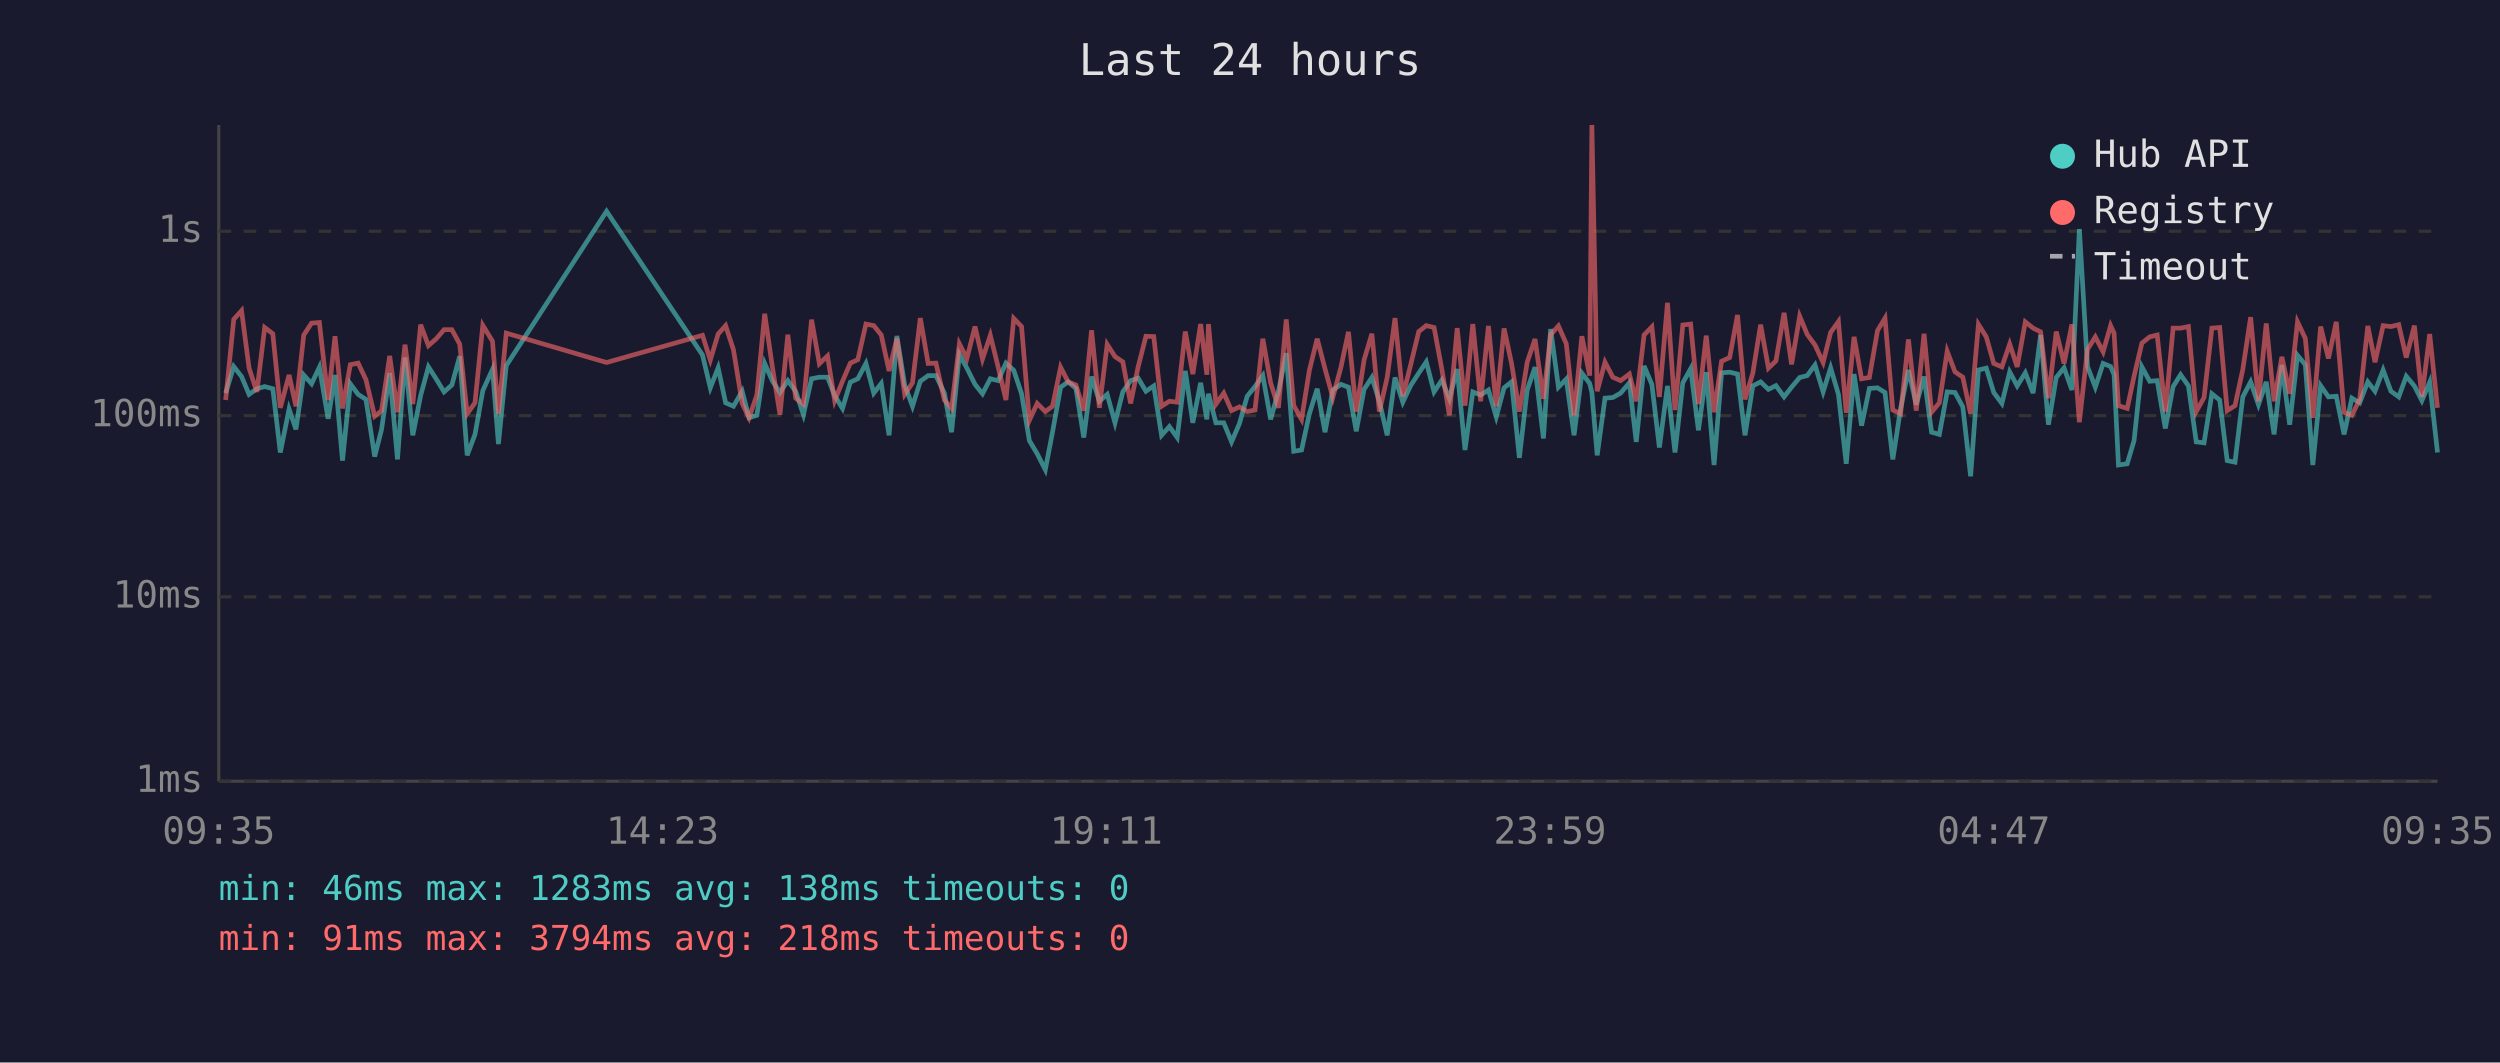
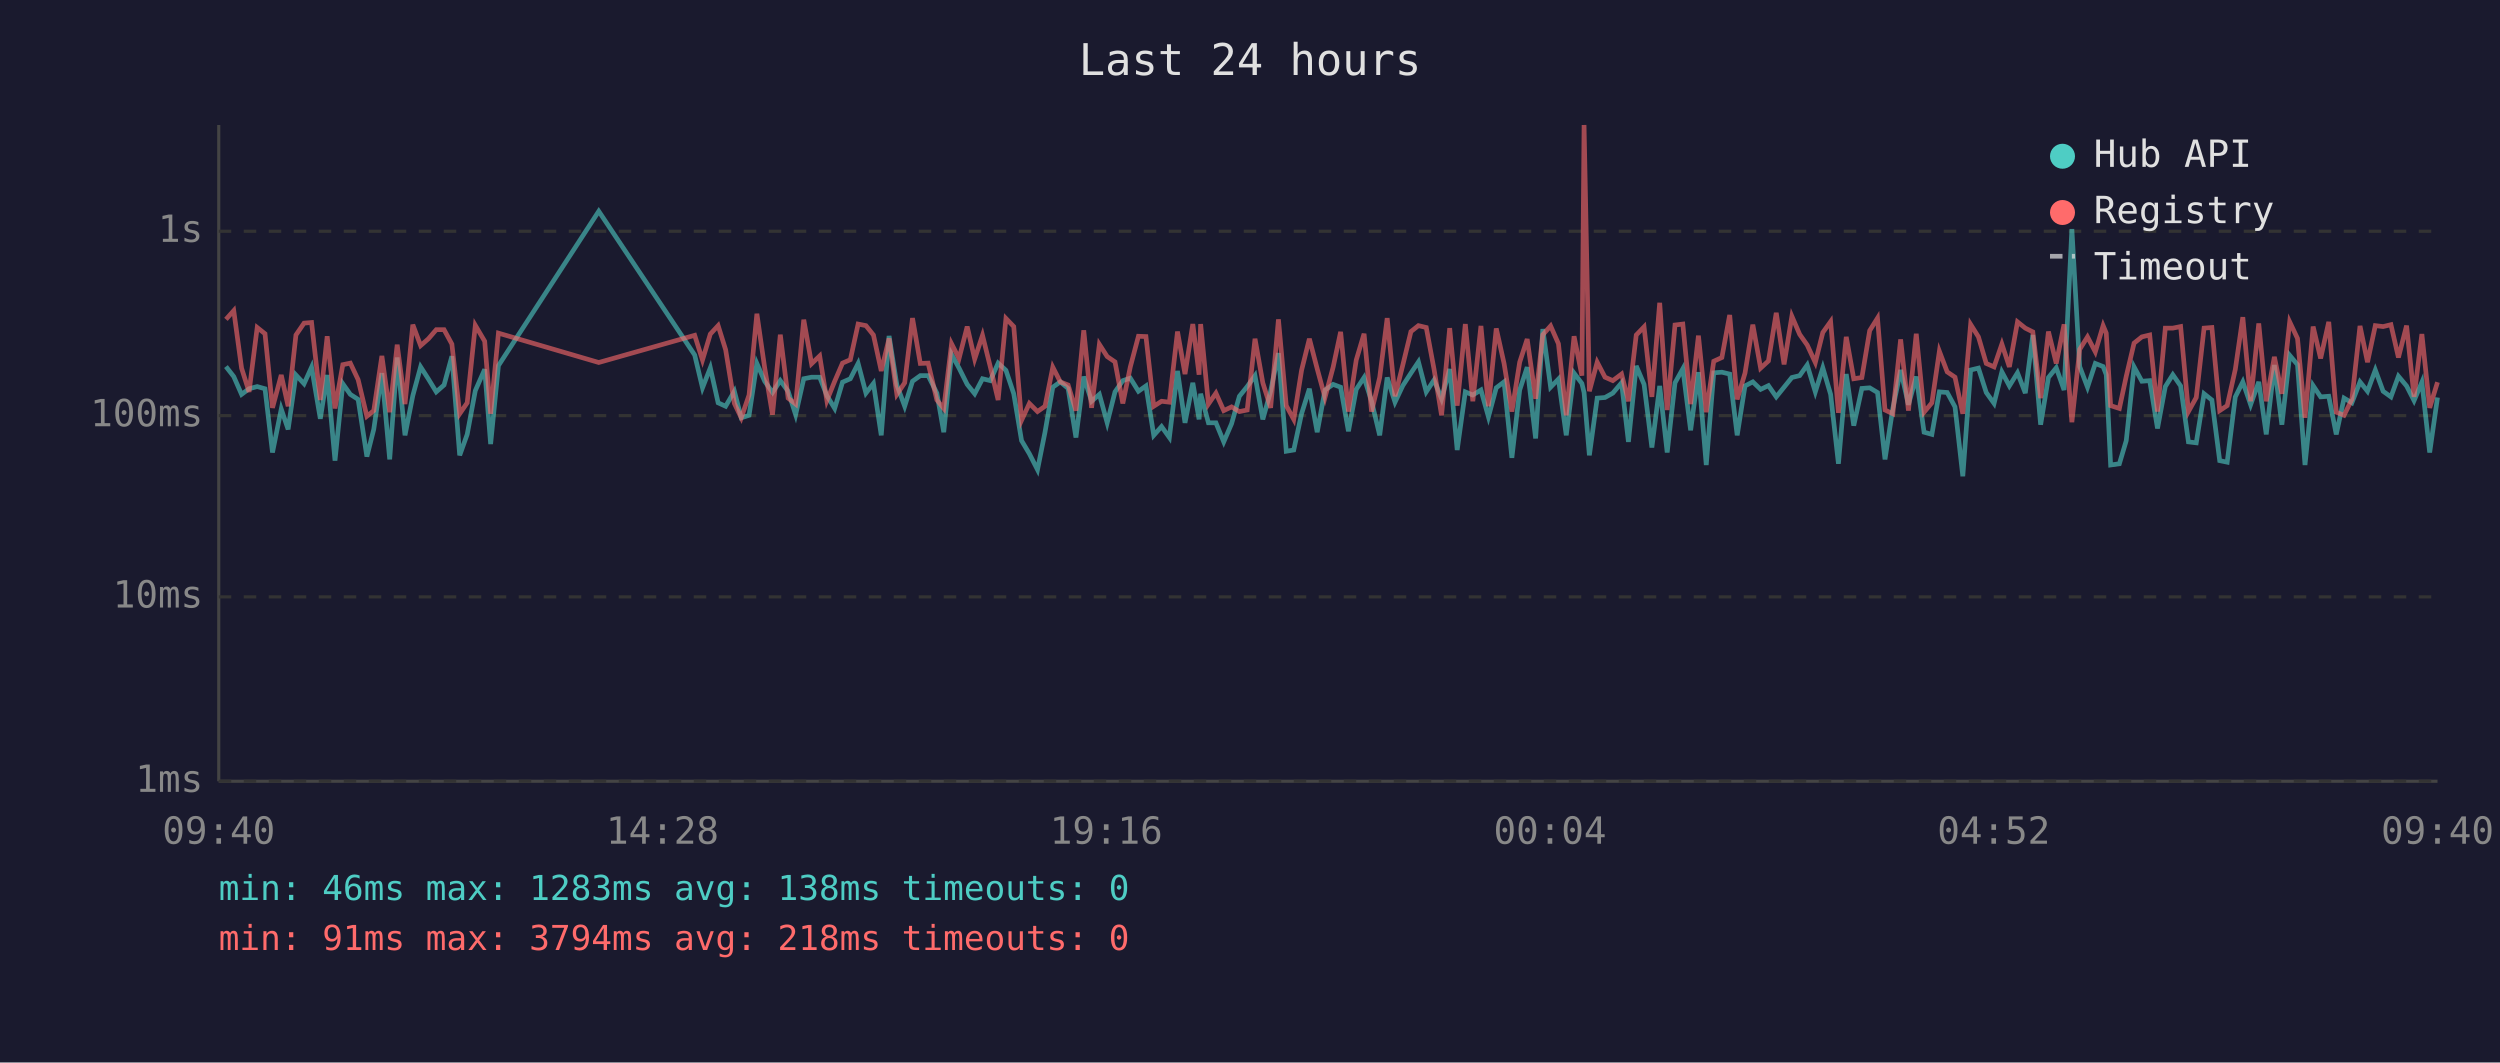
<svg xmlns="http://www.w3.org/2000/svg" viewBox="0 0 800 340" font-family="monospace" font-size="12">
  <rect width="800" height="340" fill="#1a1a2e" />
  <text x="400" y="24" fill="#e0e0e0" font-size="14" text-anchor="middle">Last 24 hours</text>
  <line x1="70" y1="40" x2="70" y2="250" stroke="#444" stroke-width="1" />
  <line x1="70" y1="250" x2="780" y2="250" stroke="#444" stroke-width="1" />
  <line x1="70" y1="250" x2="780" y2="250" stroke="#333" stroke-width="1" stroke-dasharray="4" />
  <text x="65" y="250" fill="#888" text-anchor="end" dominant-baseline="middle">1ms</text>
  <line x1="70" y1="191" x2="780" y2="191" stroke="#333" stroke-width="1" stroke-dasharray="4" />
  <text x="65" y="191" fill="#888" text-anchor="end" dominant-baseline="middle">10ms</text>
  <line x1="70" y1="133" x2="780" y2="133" stroke="#333" stroke-width="1" stroke-dasharray="4" />
  <text x="65" y="133" fill="#888" text-anchor="end" dominant-baseline="middle">100ms</text>
  <line x1="70" y1="74" x2="780" y2="74" stroke="#333" stroke-width="1" stroke-dasharray="4" />
  <text x="65" y="74" fill="#888" text-anchor="end" dominant-baseline="middle">1s</text>
-   <text x="70" y="270" fill="#888" text-anchor="middle">09:35</text>
-   <text x="212" y="270" fill="#888" text-anchor="middle">14:23</text>
-   <text x="354" y="270" fill="#888" text-anchor="middle">19:11</text>
-   <text x="496" y="270" fill="#888" text-anchor="middle">23:59</text>
-   <text x="638" y="270" fill="#888" text-anchor="middle">04:47</text>
-   <text x="780" y="270" fill="#888" text-anchor="middle">09:35</text>
-   <polyline points="72.2,125.8 74.8,117.3 77.3,120.5 79.7,126.2 82.2,124.4 84.7,123.7 87.3,124.4 89.7,144.8 92.5,130.9 94.7,137.4 97.2,120.0 99.7,122.8 102.2,117.5 105.0,134.0 107.2,120.0 109.6,147.4 112.1,122.8 114.6,126.2 117.1,127.8 119.9,146.1 122.1,137.4 124.7,119.4 127.2,147.0 129.6,114.4 132.1,139.3 134.6,126.6 137.1,117.4 139.6,121.3 142.1,125.4 144.6,123.2 147.1,114.0 149.5,145.7 152.0,139.0 154.5,125.0 157.6,118.2 159.5,142.1 162.0,117.0 194.1,67.6 224.8,113.6 227.3,124.1 229.8,117.7 232.2,128.9 234.7,130.0 237.5,125.2 239.7,133.7 242.2,132.9 244.7,116.3 247.2,122.0 249.6,125.6 252.1,121.8 254.6,125.2 257.1,132.7 259.7,121.2 262.2,120.7 264.8,120.7 267.1,126.6 269.6,130.7 272.1,122.3 274.5,121.2 277.1,116.3 279.6,125.8 282.0,122.7 284.5,139.3 287.0,107.5 289.5,123.2 292.0,130.0 294.5,122.0 297.0,120.2 299.5,120.2 302.2,125.8 304.5,138.3 307.0,113.4 309.4,117.8 312.0,123.0 314.4,126.0 316.9,121.2 319.4,121.8 321.9,116.2 324.4,118.5 326.9,126.0 329.4,141.0 331.9,145.2 334.5,150.3 336.8,138.3 339.4,123.9 341.8,122.2 344.3,124.3 346.8,140.0 349.3,120.5 351.8,128.4 354.3,126.2 356.8,135.3 359.3,125.4 361.8,121.8 364.2,121.0 366.7,125.2 369.2,123.5 371.7,139.3 374.2,136.5 376.7,140.0 379.3,118.7 381.7,135.3 384.2,122.5 386.2,134.2 386.7,126.0 389.1,135.3 391.6,135.3 394.1,141.4 396.6,135.6 399.1,126.8 401.6,123.7 404.1,120.2 406.6,134.2 409.1,125.2 411.6,113.0 414.0,144.4 416.5,144.0 419.0,132.4 421.5,124.4 424.0,138.3 426.5,124.8 429.1,123.0 431.5,123.9 434.0,138.0 436.5,124.6 439.0,120.8 441.4,128.4 443.9,139.3 446.4,120.8 448.9,128.7 451.4,123.4 454.0,119.4 456.4,115.8 458.9,125.4 461.4,121.6 463.8,127.6 466.3,118.1 468.8,144.0 471.3,125.4 473.8,126.4 476.3,124.8 478.8,133.4 481.3,124.1 483.7,122.2 486.2,146.5 488.7,124.8 491.2,117.5 493.9,140.3 496.2,105.3 498.7,123.9 501.2,121.3 503.7,139.3 506.2,119.4 508.7,122.7 509.4,125.6 511.1,145.7 513.6,127.4 516.1,127.2 518.6,125.8 521.4,122.5 523.6,141.4 526.1,117.1 528.6,123.0 531.0,143.2 533.6,123.5 536.0,144.8 538.5,122.5 541.0,118.0 543.5,137.7 546.0,119.1 548.5,148.8 550.9,119.3 553.5,119.1 556.0,119.7 558.4,139.3 560.9,123.5 563.4,122.2 565.9,124.6 568.3,123.4 570.9,127.0 573.3,123.9 575.9,120.8 578.3,120.2 580.8,116.8 583.4,125.4 585.8,117.7 588.3,126.2 590.8,148.4 593.3,119.7 595.7,136.2 598.2,124.3 600.8,124.1 603.2,125.6 605.7,147.0 608.2,130.7 610.7,118.4 613.2,129.5 615.7,120.5 618.1,138.3 620.6,139.0 623.1,125.4 625.6,125.6 628.1,130.2 630.6,152.4 633.1,118.4 635.6,117.8 638.0,125.6 640.6,129.1 643.1,119.0 645.5,123.5 648.1,119.3 650.6,125.8 653.0,107.2 655.5,135.9 658.0,120.8 660.5,117.7 663.0,124.8 665.4,73.3 668.0,117.3 670.5,123.9 673.0,116.3 675.4,117.3 676.5,119.9 677.9,148.8 680.7,148.4 682.9,141.0 685.4,117.4 687.9,122.0 690.3,121.8 692.9,137.1 695.4,123.7 697.8,119.9 700.3,123.5 702.8,141.4 705.3,141.7 707.8,126.0 710.3,128.0 712.7,147.4 715.2,147.9 717.7,127.0 720.2,122.2 722.7,129.5 725.2,122.2 727.7,139.0 730.2,116.8 732.7,135.9 735.2,113.7 737.7,116.7 740.1,148.8 742.6,123.4 745.1,127.0 747.6,126.8 750.1,139.0 752.6,127.4 755.1,128.9 757.7,122.2 760.0,125.2 762.6,118.4 765.1,125.2 767.6,127.0 770.0,120.4 772.6,123.5 775.0,128.2 777.5,122.3 780.0,144.8" fill="none" stroke="#4ecdc4" stroke-width="1.5" opacity="0.6" />
-   <polyline points="72.2,128.0 74.8,102.2 77.3,99.4 79.7,117.8 82.2,125.4 84.7,104.8 87.3,106.8 89.7,130.5 92.5,120.0 94.7,130.0 97.2,107.2 99.7,103.4 102.2,103.2 105.0,128.0 107.2,107.6 109.6,130.7 112.1,116.7 114.6,116.2 117.1,121.5 119.9,133.2 122.1,131.4 124.7,113.9 127.2,131.9 129.6,110.3 132.1,129.3 134.6,103.9 137.1,110.6 139.6,108.4 142.1,105.5 144.6,105.5 147.1,110.1 149.5,132.4 152.0,128.9 154.5,104.1 157.6,109.2 159.5,132.4 162.0,106.6 194.1,116.0 224.8,107.3 227.3,115.2 229.8,106.9 232.2,104.2 234.7,111.9 237.5,129.1 239.7,133.7 242.2,126.4 244.7,100.4 247.2,117.7 249.6,132.7 252.1,107.1 254.6,127.4 257.1,129.3 259.7,102.3 262.2,116.4 264.8,113.9 267.1,128.2 269.6,122.0 272.1,116.2 274.5,115.1 277.1,103.7 279.6,104.2 282.0,107.2 284.5,118.7 287.0,108.3 289.5,126.2 292.0,122.5 294.5,101.8 297.0,116.3 299.5,116.2 302.2,128.0 304.5,130.7 307.0,110.0 309.4,114.7 312.0,104.5 314.4,114.9 316.9,107.3 319.4,117.4 321.9,128.0 324.4,101.9 326.9,104.5 329.4,134.5 331.9,129.1 334.5,131.7 336.8,130.0 339.4,117.5 341.8,122.2 344.3,123.2 346.8,131.4 349.3,105.7 351.8,130.5 354.3,110.2 356.8,114.1 359.3,115.8 361.8,129.1 364.2,117.4 366.7,107.6 369.2,107.7 371.7,130.0 374.2,128.4 376.7,128.7 379.3,106.1 381.7,119.7 384.2,103.7 386.2,119.9 386.7,103.7 389.1,129.3 391.6,125.8 394.1,131.4 396.6,130.2 399.1,131.7 401.6,131.2 404.1,108.4 406.6,122.5 409.1,130.5 411.6,102.2 414.0,129.8 416.5,134.2 419.0,118.5 421.5,108.4 424.0,118.0 426.5,127.2 429.1,117.5 431.5,106.2 434.0,131.7 436.5,115.2 439.0,106.8 441.4,131.7 443.9,120.8 446.4,101.8 448.9,126.8 451.4,116.8 454.0,106.1 456.4,104.2 458.9,104.8 461.4,118.2 463.8,132.9 466.3,105.0 468.8,129.8 471.3,103.7 473.8,128.4 476.3,104.3 478.8,130.0 481.3,105.1 483.7,116.3 486.2,131.7 488.7,115.9 491.2,108.5 493.9,127.6 496.2,107.1 498.7,104.3 501.2,110.0 503.7,132.9 506.2,107.6 508.7,120.2 509.4,40.0 511.1,125.2 513.6,115.9 516.1,120.7 518.6,121.8 521.4,119.7 523.6,128.4 526.1,107.2 528.6,104.6 531.0,127.0 533.6,96.9 536.0,131.2 538.5,104.0 541.0,103.7 543.5,129.3 546.0,107.4 548.5,131.9 550.9,115.6 553.5,114.4 556.0,100.8 558.4,127.8 560.9,119.4 563.4,103.9 565.9,117.8 568.3,115.5 570.9,100.1 573.3,116.6 575.9,101.2 578.3,107.0 580.8,110.4 583.4,116.0 585.8,106.4 588.3,102.9 590.8,132.1 593.3,107.8 595.7,121.2 598.2,120.8 600.8,105.8 603.2,101.8 605.7,131.2 608.2,132.4 610.7,108.6 613.2,131.4 615.7,106.8 618.1,131.9 620.6,128.9 623.1,112.4 625.6,119.0 628.1,120.7 630.6,132.4 633.1,103.8 635.6,107.8 638.0,116.3 640.6,117.4 643.1,110.1 645.5,117.4 648.1,103.0 650.6,105.0 653.0,106.2 655.5,127.4 658.0,106.1 660.5,116.3 663.0,103.8 665.4,135.1 668.0,111.8 670.5,107.8 673.0,112.6 675.4,104.2 676.5,106.6 677.9,129.8 680.7,130.7 682.9,120.4 685.4,109.8 687.9,107.8 690.3,107.2 692.9,131.7 695.4,105.0 697.8,105.0 700.3,104.5 702.8,131.7 705.3,127.2 707.8,105.0 710.3,104.8 712.7,131.4 715.2,129.8 717.7,118.2 720.2,101.5 722.7,128.4 725.2,103.5 727.7,128.4 730.2,114.2 732.7,126.0 735.2,103.0 737.7,108.3 740.1,133.7 742.6,104.5 745.1,114.7 747.6,103.0 750.1,131.9 752.6,132.9 755.1,127.8 757.7,104.3 760.0,115.9 762.6,104.2 765.1,104.5 767.6,103.9 770.0,114.4 772.6,104.2 775.0,127.0 777.5,106.9 780.0,130.5" fill="none" stroke="#ff6b6b" stroke-width="1.5" opacity="0.6" />
+   <text x="70" y="270" fill="#888" text-anchor="middle">09:40</text>
+   <text x="212" y="270" fill="#888" text-anchor="middle">14:28</text>
+   <text x="354" y="270" fill="#888" text-anchor="middle">19:16</text>
+   <text x="496" y="270" fill="#888" text-anchor="middle">00:04</text>
+   <text x="638" y="270" fill="#888" text-anchor="middle">04:52</text>
+   <text x="780" y="270" fill="#888" text-anchor="middle">09:40</text>
+   <polyline points="72.3,117.3 74.8,120.5 77.3,126.2 79.7,124.4 82.3,123.7 84.8,124.4 87.2,144.8 90.0,130.9 92.2,137.4 94.7,120.0 97.3,122.8 99.7,117.5 102.5,134.0 104.7,120.0 107.2,147.4 109.7,122.8 112.1,126.2 114.6,127.8 117.4,146.1 119.6,137.4 122.2,119.4 124.7,147.0 127.1,114.4 129.6,139.3 132.1,126.6 134.6,117.4 137.1,121.3 139.6,125.4 142.1,123.2 144.6,114.0 147.1,145.7 149.5,139.0 152.1,125.0 155.1,118.2 157.0,142.1 159.5,117.0 191.6,67.6 222.3,113.6 224.8,124.1 227.3,117.7 229.8,128.9 232.2,130.0 235.0,125.2 237.2,133.7 239.7,132.9 242.2,116.3 244.7,122.0 247.2,125.6 249.7,121.8 252.2,125.2 254.6,132.7 257.2,121.2 259.7,120.7 262.3,120.7 264.6,126.6 267.1,130.7 269.6,122.3 272.1,121.2 274.6,116.3 277.1,125.8 279.5,122.7 282.0,139.3 284.5,107.5 287.0,123.2 289.5,130.0 292.0,122.0 294.5,120.2 297.0,120.2 299.8,125.8 302.0,138.3 304.5,113.4 306.9,117.8 309.5,123.0 311.9,126.0 314.4,121.2 316.9,121.8 319.4,116.2 321.9,118.5 324.4,126.0 326.9,141.0 329.4,145.2 332.0,150.3 334.4,138.3 336.9,123.9 339.3,122.2 341.8,124.3 344.3,140.0 346.8,120.5 349.3,128.4 351.8,126.2 354.3,135.3 356.8,125.4 359.3,121.8 361.7,121.0 364.3,125.2 366.7,123.5 369.2,139.3 371.7,136.5 374.2,140.0 376.8,118.7 379.2,135.3 381.7,122.5 383.7,134.2 384.2,126.0 386.7,135.3 389.1,135.3 391.6,141.4 394.1,135.6 396.6,126.8 399.1,123.7 401.6,120.2 404.1,134.2 406.6,125.2 409.1,113.0 411.6,144.4 414.0,144.0 416.5,132.4 419.0,124.4 421.5,138.3 424.0,124.8 426.6,123.0 429.0,123.9 431.5,138.0 434.0,124.6 436.5,120.8 438.9,128.4 441.5,139.3 443.9,120.8 446.4,128.7 448.9,123.4 451.5,119.4 453.9,115.8 456.4,125.4 458.9,121.6 461.3,127.6 463.9,118.1 466.3,144.0 468.9,125.4 471.3,126.4 473.9,124.8 476.3,133.4 478.8,124.1 481.3,122.2 483.8,146.5 486.3,124.8 488.7,117.5 491.4,140.3 493.7,105.3 496.2,123.9 498.7,121.3 501.2,139.3 503.7,119.4 506.2,122.7 506.9,125.6 508.6,145.7 511.1,127.4 513.6,127.2 516.1,125.8 518.9,122.5 521.1,141.4 523.6,117.1 526.1,123.0 528.6,143.2 531.1,123.5 533.5,144.8 536.0,122.5 538.5,118.0 541.0,137.7 543.5,119.1 546.0,148.8 548.4,119.3 551.0,119.1 553.5,119.7 555.9,139.3 558.4,123.5 560.9,122.2 563.4,124.6 565.9,123.4 568.4,127.0 570.9,123.9 573.4,120.8 575.9,120.2 578.3,116.8 580.9,125.4 583.3,117.7 585.8,126.2 588.3,148.4 590.8,119.7 593.2,136.2 595.8,124.3 598.3,124.1 600.8,125.6 603.2,147.0 605.7,130.7 608.2,118.4 610.7,129.5 613.2,120.5 615.7,138.3 618.2,139.0 620.6,125.4 623.1,125.6 625.6,130.2 628.1,152.4 630.6,118.4 633.1,117.8 635.6,125.6 638.1,129.1 640.6,119.0 643.0,123.5 645.6,119.3 648.1,125.8 650.5,107.2 653.0,135.9 655.5,120.8 658.0,117.7 660.5,124.8 663.0,73.3 665.5,117.3 668.0,123.9 670.5,116.3 673.0,117.3 674.0,119.9 675.4,148.8 678.2,148.4 680.4,141.0 682.9,117.4 685.4,122.0 687.9,121.8 690.4,137.1 692.9,123.7 695.3,119.9 697.8,123.5 700.3,141.4 702.8,141.7 705.3,126.0 707.8,128.0 710.3,147.4 712.7,147.9 715.3,127.0 717.7,122.2 720.2,129.5 722.8,122.2 725.2,139.0 727.8,116.8 730.2,135.9 732.7,113.7 735.2,116.7 737.6,148.8 740.2,123.4 742.6,127.0 745.2,126.8 747.6,139.0 750.1,127.4 752.6,128.9 755.2,122.2 757.6,125.2 760.1,118.4 762.6,125.2 765.1,127.0 767.5,120.4 770.1,123.5 772.5,128.2 775.0,122.3 777.5,144.8 780.0,127.2" fill="none" stroke="#4ecdc4" stroke-width="1.5" opacity="0.6" />
+   <polyline points="72.3,102.2 74.8,99.4 77.3,117.8 79.7,125.4 82.3,104.8 84.8,106.8 87.2,130.5 90.0,120.0 92.2,130.0 94.7,107.2 97.3,103.4 99.7,103.2 102.5,128.0 104.7,107.6 107.2,130.7 109.7,116.7 112.1,116.2 114.6,121.5 117.4,133.2 119.6,131.4 122.2,113.9 124.7,131.9 127.1,110.3 129.6,129.3 132.1,103.9 134.6,110.6 137.1,108.4 139.6,105.5 142.1,105.5 144.6,110.1 147.1,132.4 149.5,128.9 152.1,104.1 155.1,109.2 157.0,132.4 159.5,106.6 191.6,116.0 222.3,107.3 224.8,115.2 227.3,106.9 229.8,104.2 232.2,111.9 235.0,129.1 237.2,133.7 239.7,126.4 242.2,100.4 244.7,117.7 247.2,132.7 249.7,107.1 252.2,127.4 254.6,129.3 257.2,102.3 259.7,116.4 262.3,113.9 264.6,128.2 267.1,122.0 269.6,116.2 272.1,115.1 274.6,103.7 277.1,104.2 279.5,107.2 282.0,118.7 284.5,108.3 287.0,126.2 289.5,122.5 292.0,101.8 294.5,116.3 297.0,116.2 299.8,128.0 302.0,130.7 304.5,110.0 306.9,114.7 309.5,104.5 311.9,114.9 314.4,107.3 316.9,117.4 319.4,128.0 321.9,101.9 324.4,104.5 326.9,134.5 329.4,129.1 332.0,131.7 334.4,130.0 336.9,117.5 339.3,122.2 341.8,123.2 344.3,131.4 346.8,105.7 349.3,130.5 351.8,110.2 354.3,114.1 356.8,115.8 359.3,129.1 361.7,117.4 364.3,107.6 366.7,107.7 369.2,130.0 371.7,128.4 374.2,128.7 376.8,106.1 379.2,119.7 381.7,103.7 383.7,119.9 384.2,103.7 386.7,129.3 389.1,125.8 391.6,131.4 394.1,130.2 396.6,131.7 399.1,131.2 401.6,108.4 404.1,122.5 406.6,130.5 409.1,102.2 411.6,129.8 414.0,134.2 416.5,118.5 419.0,108.4 421.5,118.0 424.0,127.2 426.6,117.5 429.0,106.2 431.5,131.7 434.0,115.2 436.5,106.8 438.9,131.7 441.5,120.8 443.9,101.8 446.4,126.8 448.9,116.8 451.5,106.1 453.9,104.2 456.4,104.8 458.9,118.2 461.3,132.9 463.9,105.0 466.3,129.8 468.9,103.7 471.3,128.4 473.9,104.3 476.3,130.0 478.8,105.1 481.3,116.3 483.8,131.7 486.3,115.9 488.7,108.5 491.4,127.6 493.7,107.1 496.2,104.3 498.7,110.0 501.2,132.9 503.7,107.6 506.2,120.2 506.9,40.0 508.6,125.2 511.1,115.9 513.6,120.7 516.1,121.8 518.9,119.7 521.1,128.4 523.6,107.2 526.1,104.6 528.6,127.0 531.1,96.9 533.5,131.2 536.0,104.0 538.5,103.7 541.0,129.3 543.5,107.4 546.0,131.9 548.4,115.6 551.0,114.4 553.5,100.8 555.9,127.8 558.4,119.4 560.9,103.9 563.4,117.8 565.9,115.5 568.4,100.1 570.9,116.6 573.4,101.2 575.9,107.0 578.3,110.4 580.9,116.0 583.3,106.4 585.8,102.9 588.3,132.1 590.8,107.8 593.2,121.2 595.8,120.8 598.3,105.8 600.8,101.8 603.2,131.2 605.7,132.4 608.2,108.6 610.7,131.4 613.2,106.8 615.7,131.9 618.2,128.9 620.6,112.4 623.1,119.0 625.6,120.7 628.1,132.4 630.6,103.8 633.1,107.8 635.6,116.3 638.1,117.4 640.6,110.1 643.0,117.4 645.6,103.0 648.1,105.0 650.5,106.2 653.0,127.4 655.5,106.1 658.0,116.3 660.5,103.8 663.0,135.1 665.5,111.8 668.0,107.8 670.5,112.6 673.0,104.2 674.0,106.6 675.4,129.8 678.2,130.7 680.4,120.4 682.9,109.8 685.4,107.8 687.9,107.2 690.4,131.7 692.9,105.0 695.3,105.0 697.8,104.5 700.3,131.7 702.8,127.2 705.3,105.0 707.8,104.8 710.3,131.4 712.7,129.8 715.3,118.2 717.7,101.5 720.2,128.4 722.8,103.5 725.2,128.4 727.8,114.2 730.2,126.0 732.7,103.0 735.2,108.3 737.6,133.7 740.2,104.5 742.6,114.7 745.2,103.0 747.6,131.9 750.1,132.9 752.6,127.8 755.2,104.3 757.6,115.9 760.1,104.2 762.6,104.5 765.1,103.9 767.5,114.4 770.1,104.2 772.5,127.0 775.0,106.9 777.5,130.5 780.0,122.3" fill="none" stroke="#ff6b6b" stroke-width="1.5" opacity="0.6" />
  <circle cx="660" cy="50" r="4" fill="#4ecdc4" />
  <text x="670" y="50" fill="#e0e0e0" dominant-baseline="middle">Hub API</text>
  <circle cx="660" cy="68" r="4" fill="#ff6b6b" />
  <text x="670" y="68" fill="#e0e0e0" dominant-baseline="middle">Registry</text>
  <line x1="656" y1="82" x2="664" y2="82" stroke="#e0e0e0" stroke-width="1.5" stroke-dasharray="4,3" opacity="0.7" />
  <text x="670" y="86" fill="#e0e0e0" dominant-baseline="middle">Timeout</text>
  <text x="70" y="288" fill="#4ecdc4" font-size="11">min: 46ms  max: 1283ms  avg: 138ms  timeouts: 0</text>
  <text x="70" y="304" fill="#ff6b6b" font-size="11">min: 91ms  max: 3794ms  avg: 218ms  timeouts: 0</text>
</svg>
